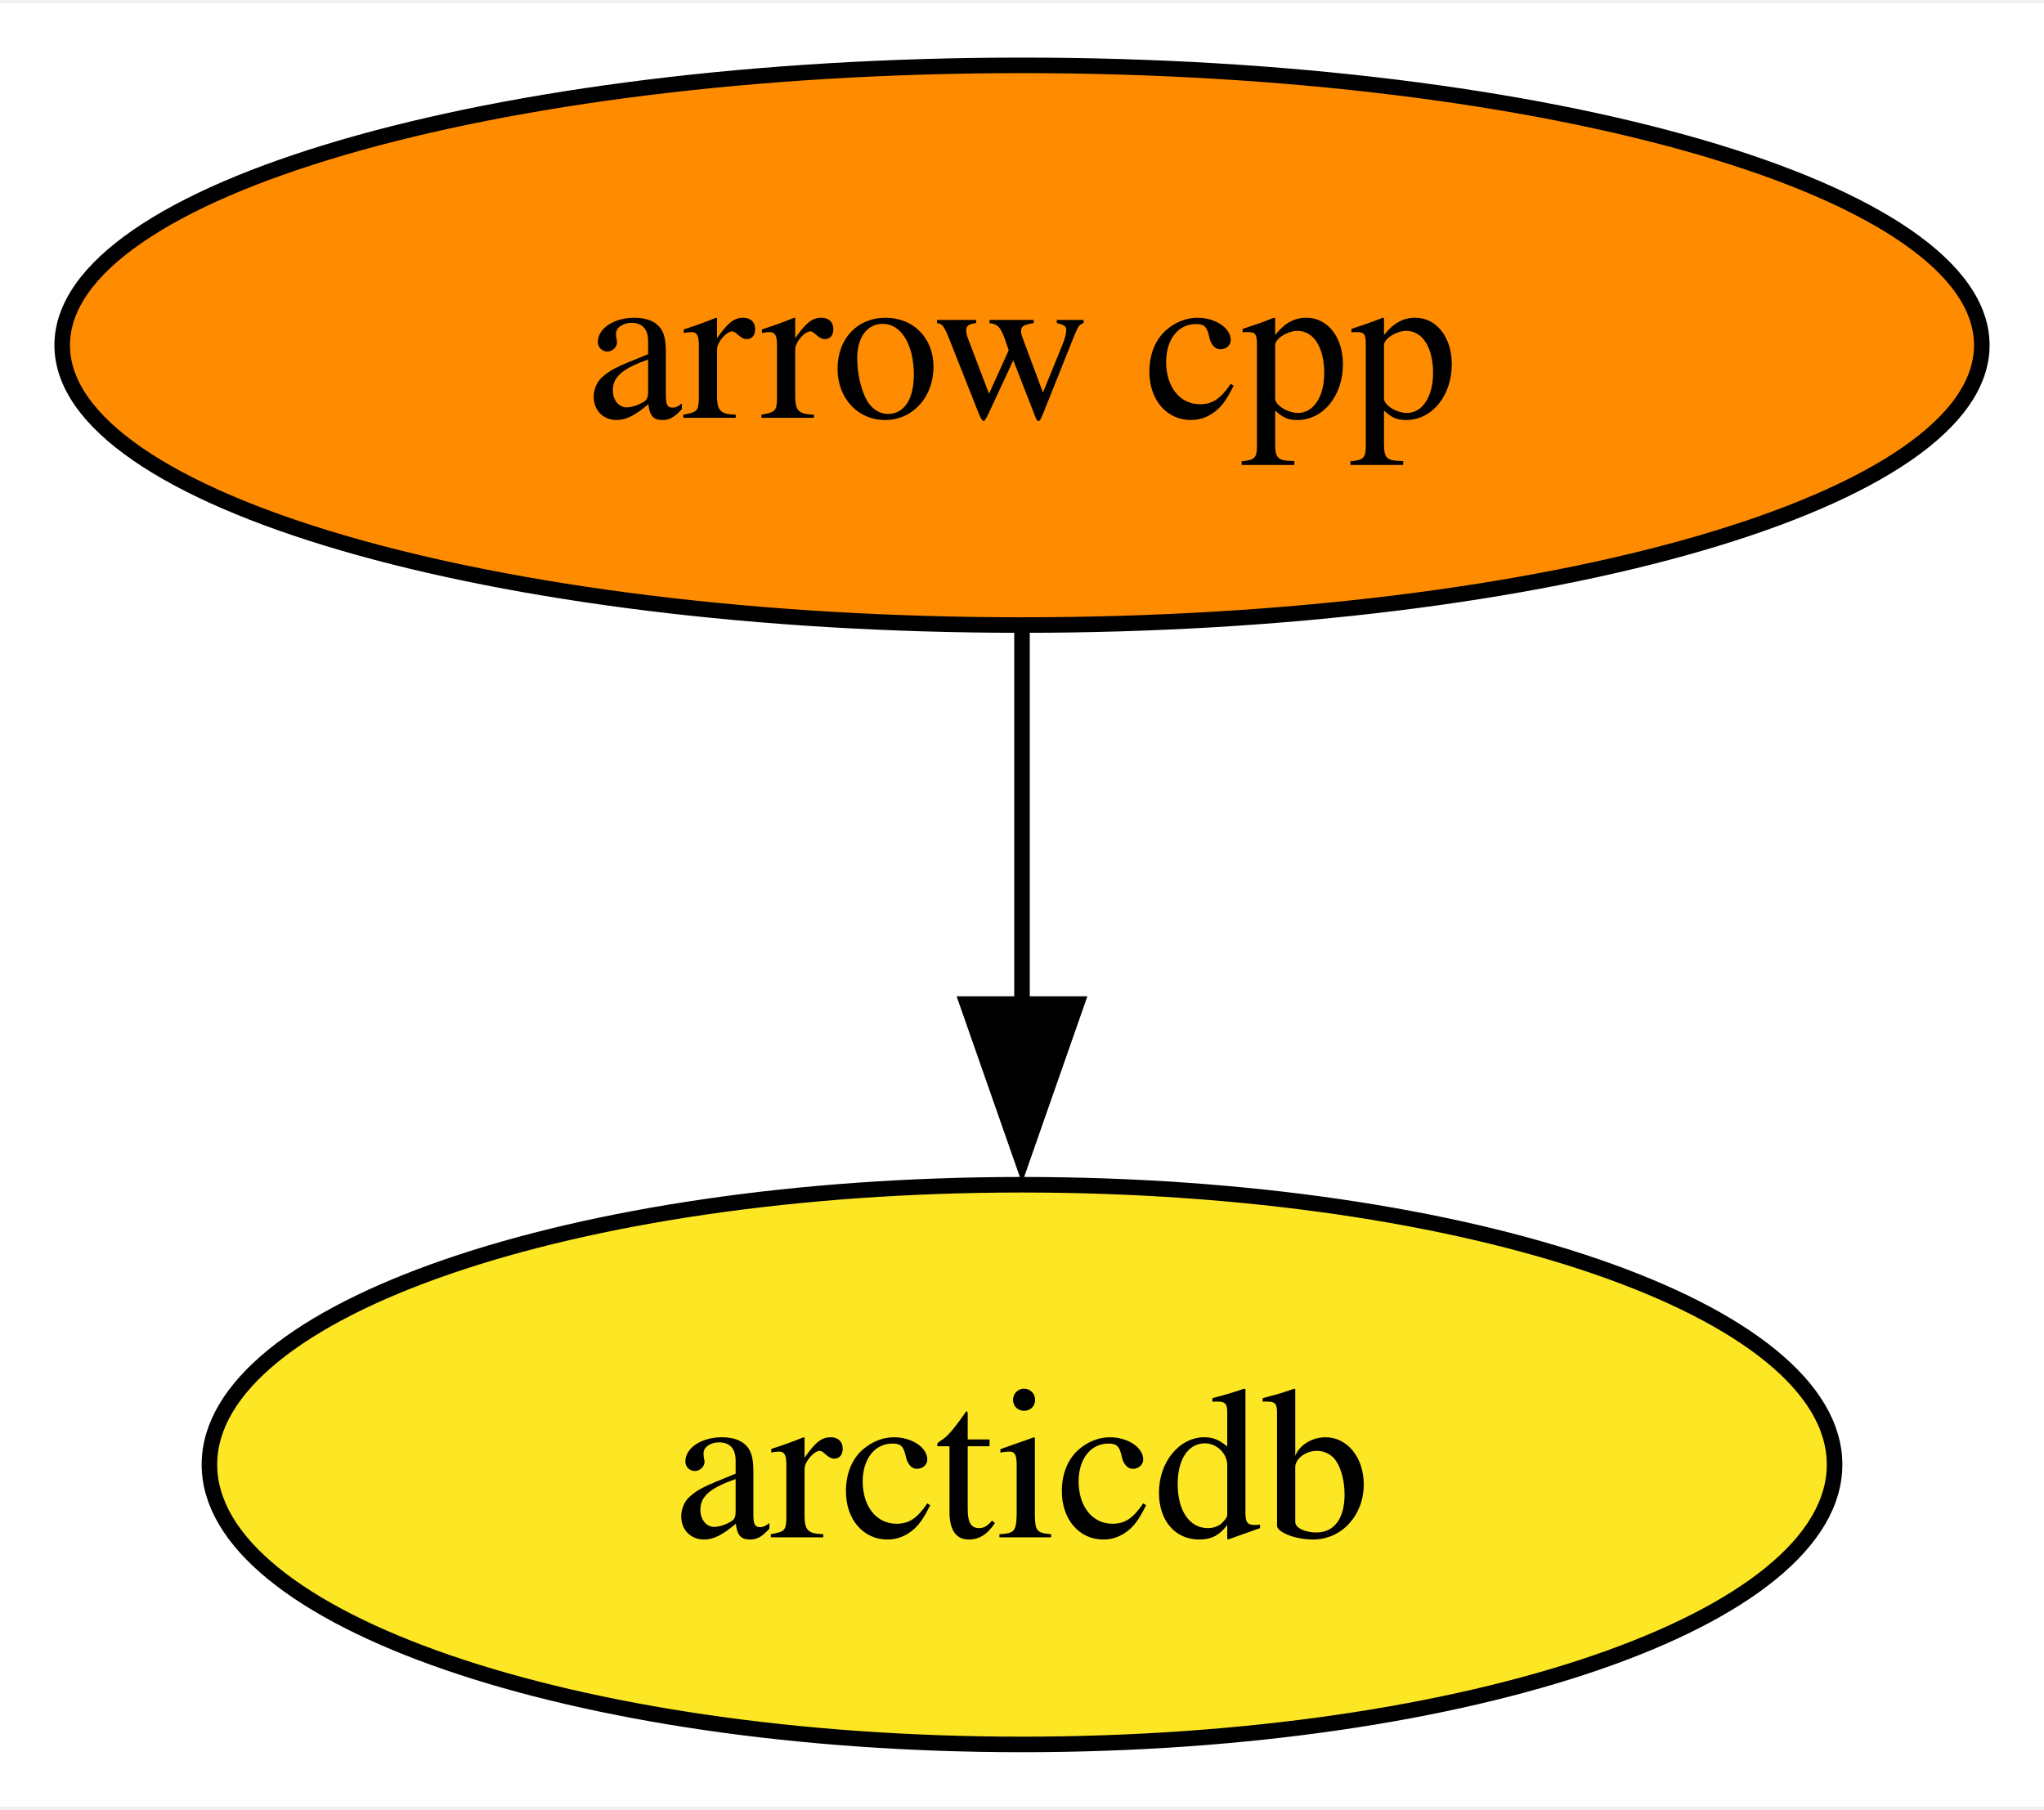
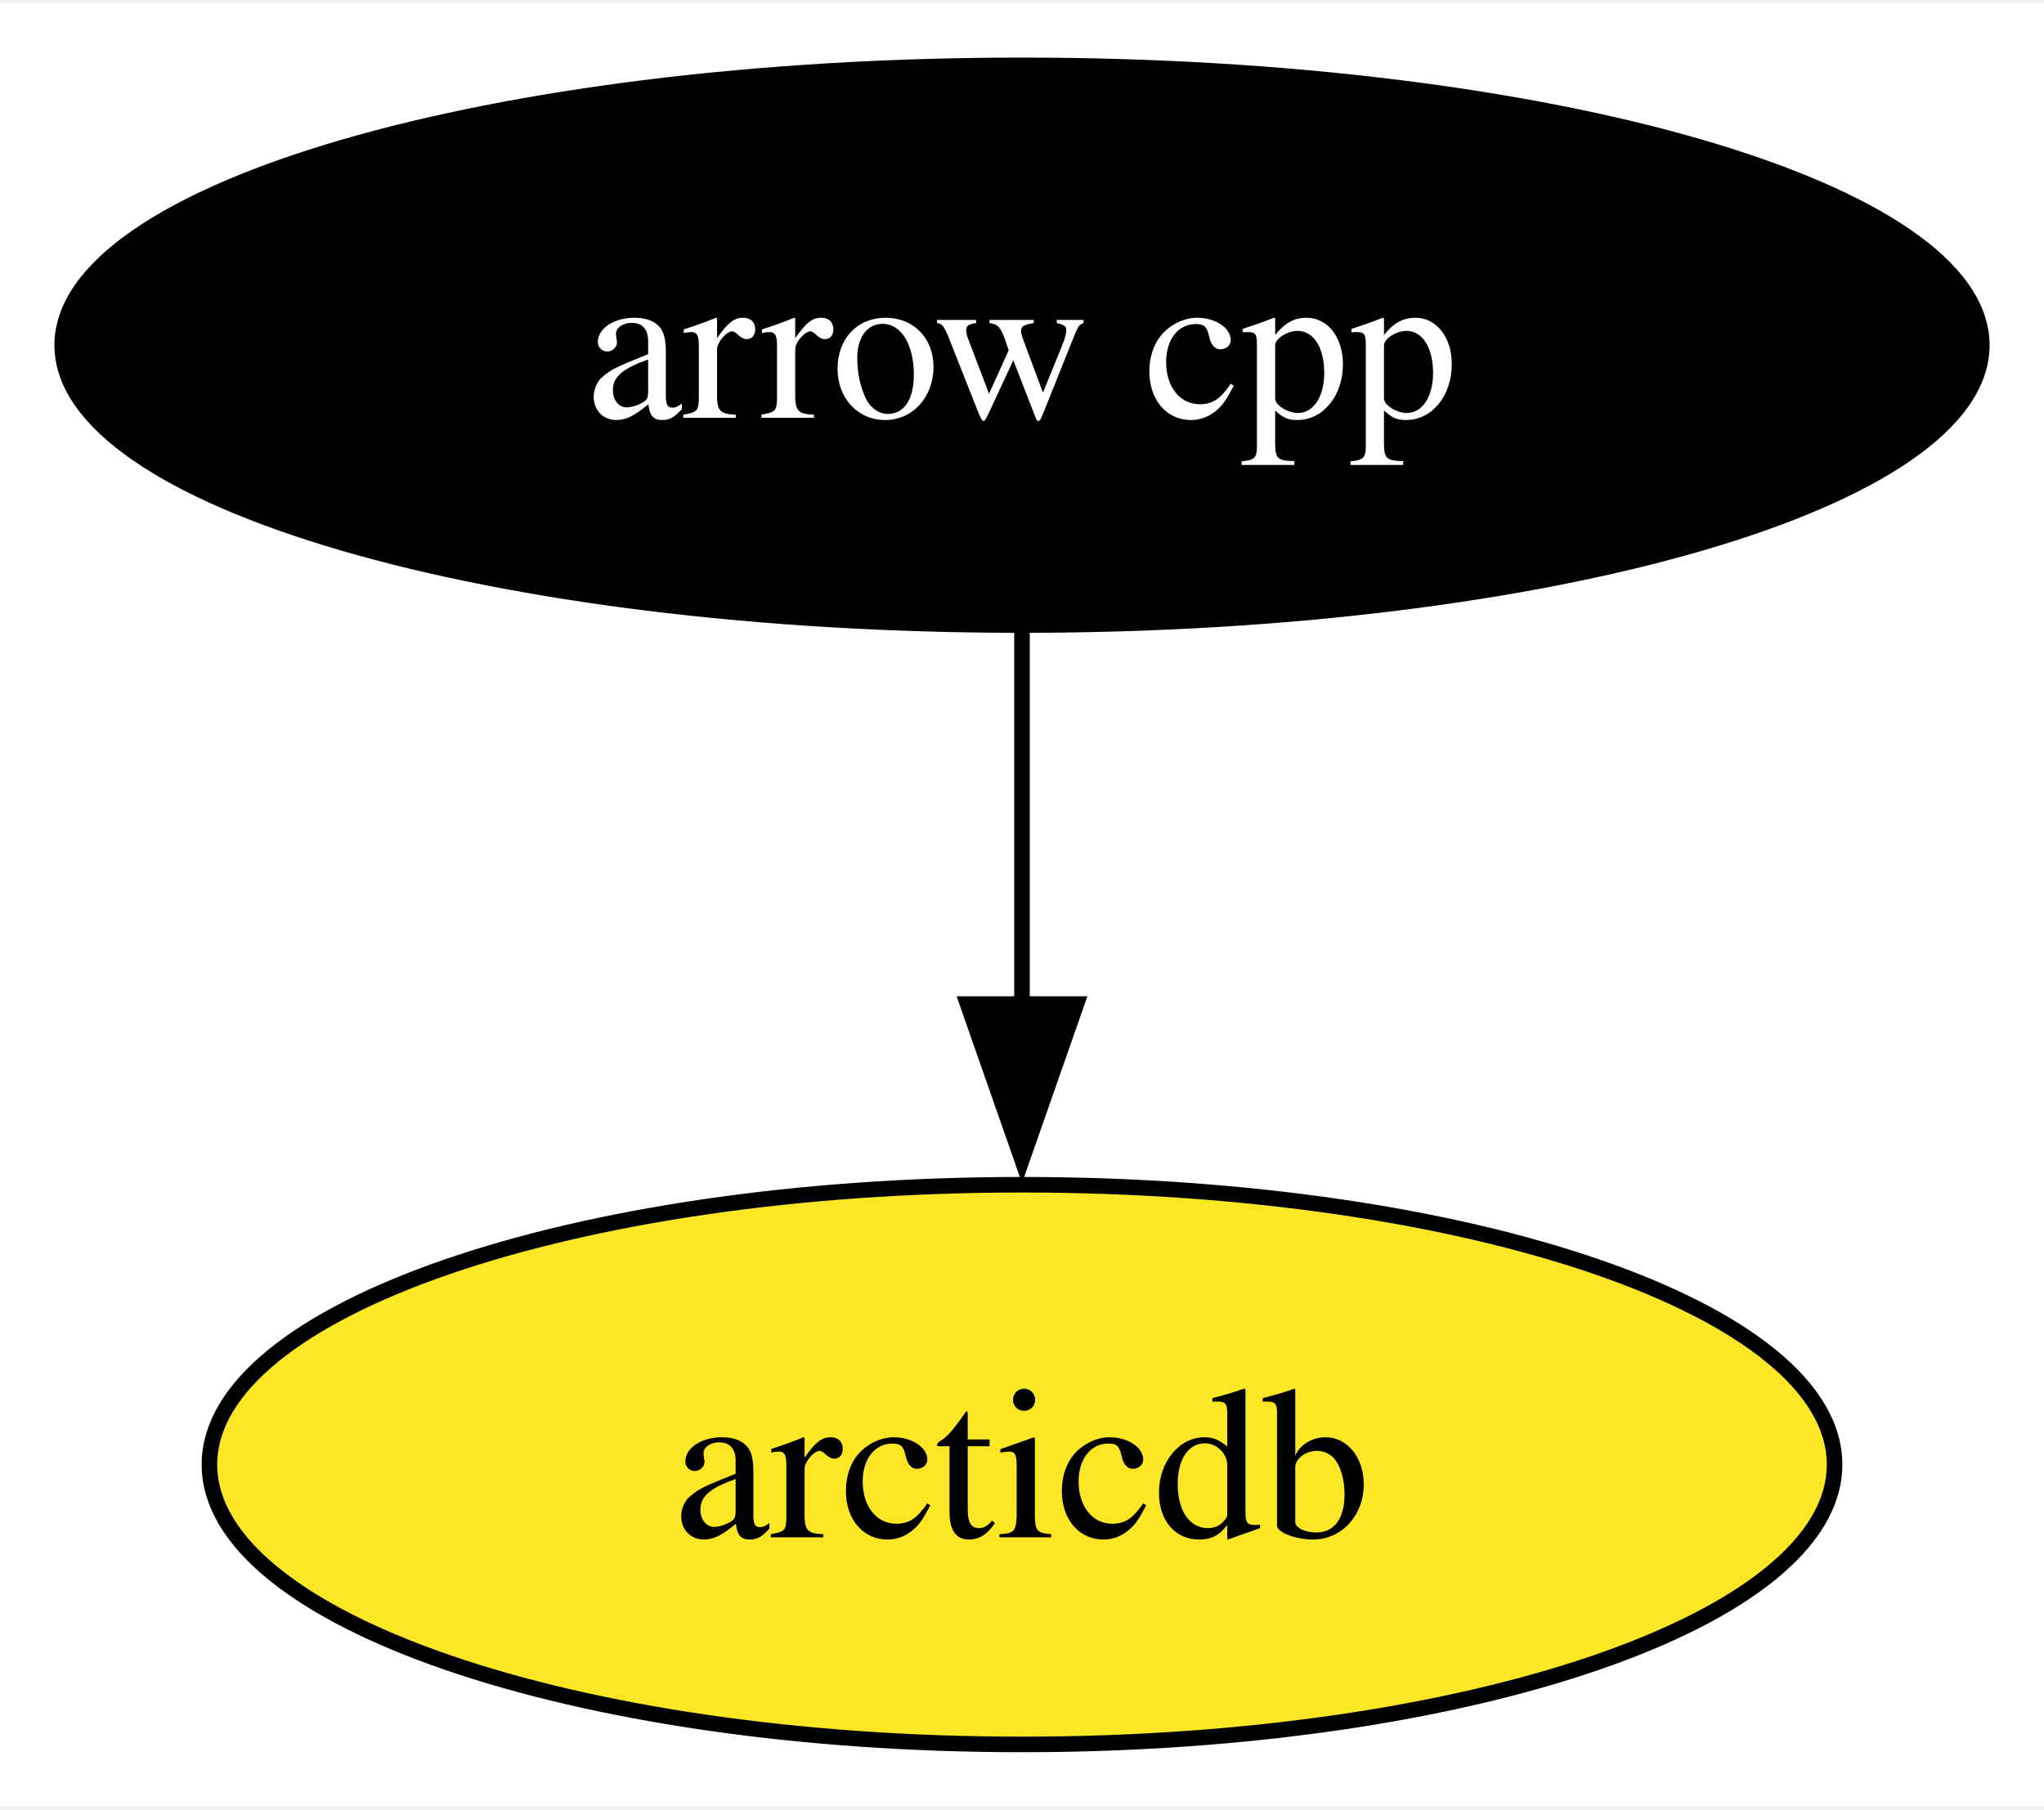
<svg xmlns="http://www.w3.org/2000/svg" xmlns:xlink="http://www.w3.org/1999/xlink" width="131pt" height="116pt" viewBox="0.00 0.00 131.46 116.00">
  <g id="graph0" class="graph" transform="scale(1 1) rotate(0) translate(4 112)">
    <polygon fill="white" stroke="none" points="-4,4 -4,-112 127.46,-112 127.46,4 -4,4" />
    <g id="node1" class="node">
      <g id="a_node1">
        <a xlink:href="https://github.com/conda-forge/arrow-cpp-feedstock" xlink:title="arrow cpp">
-           <ellipse fill="#ff8c00" stroke="black" cx="61.73" cy="-90" rx="61.73" ry="18" />
-           <text text-anchor="middle" x="61.73" y="-85.33" font-family="Times,serif" font-size="14.00">arrow cpp</text>
+           <ellipse fill="#000000" stroke="black" cx="61.73" cy="-90" rx="61.73" ry="18" />
+           <text text-anchor="middle" x="61.73" y="-85.33" font-family="Times,serif" font-size="14.00" fill="white">arrow cpp</text>
        </a>
      </g>
    </g>
    <g id="node2" class="node">
      <g id="a_node2">
        <a xlink:href="https://github.com/conda-forge/arcticdb-feedstock" xlink:title="arcticdb">
          <ellipse fill="#fde725" stroke="black" cx="61.73" cy="-18" rx="52.26" ry="18" />
          <text text-anchor="middle" x="61.73" y="-13.32" font-family="Times,serif" font-size="14.00">arcticdb</text>
        </a>
      </g>
    </g>
    <g id="edge1" class="edge">
      <path fill="none" stroke="black" d="M61.73,-71.7C61.73,-64.41 61.73,-55.73 61.73,-47.54" />
      <polygon fill="black" stroke="black" points="65.23,-47.62 61.73,-37.62 58.23,-47.62 65.23,-47.62" />
    </g>
  </g>
</svg>
